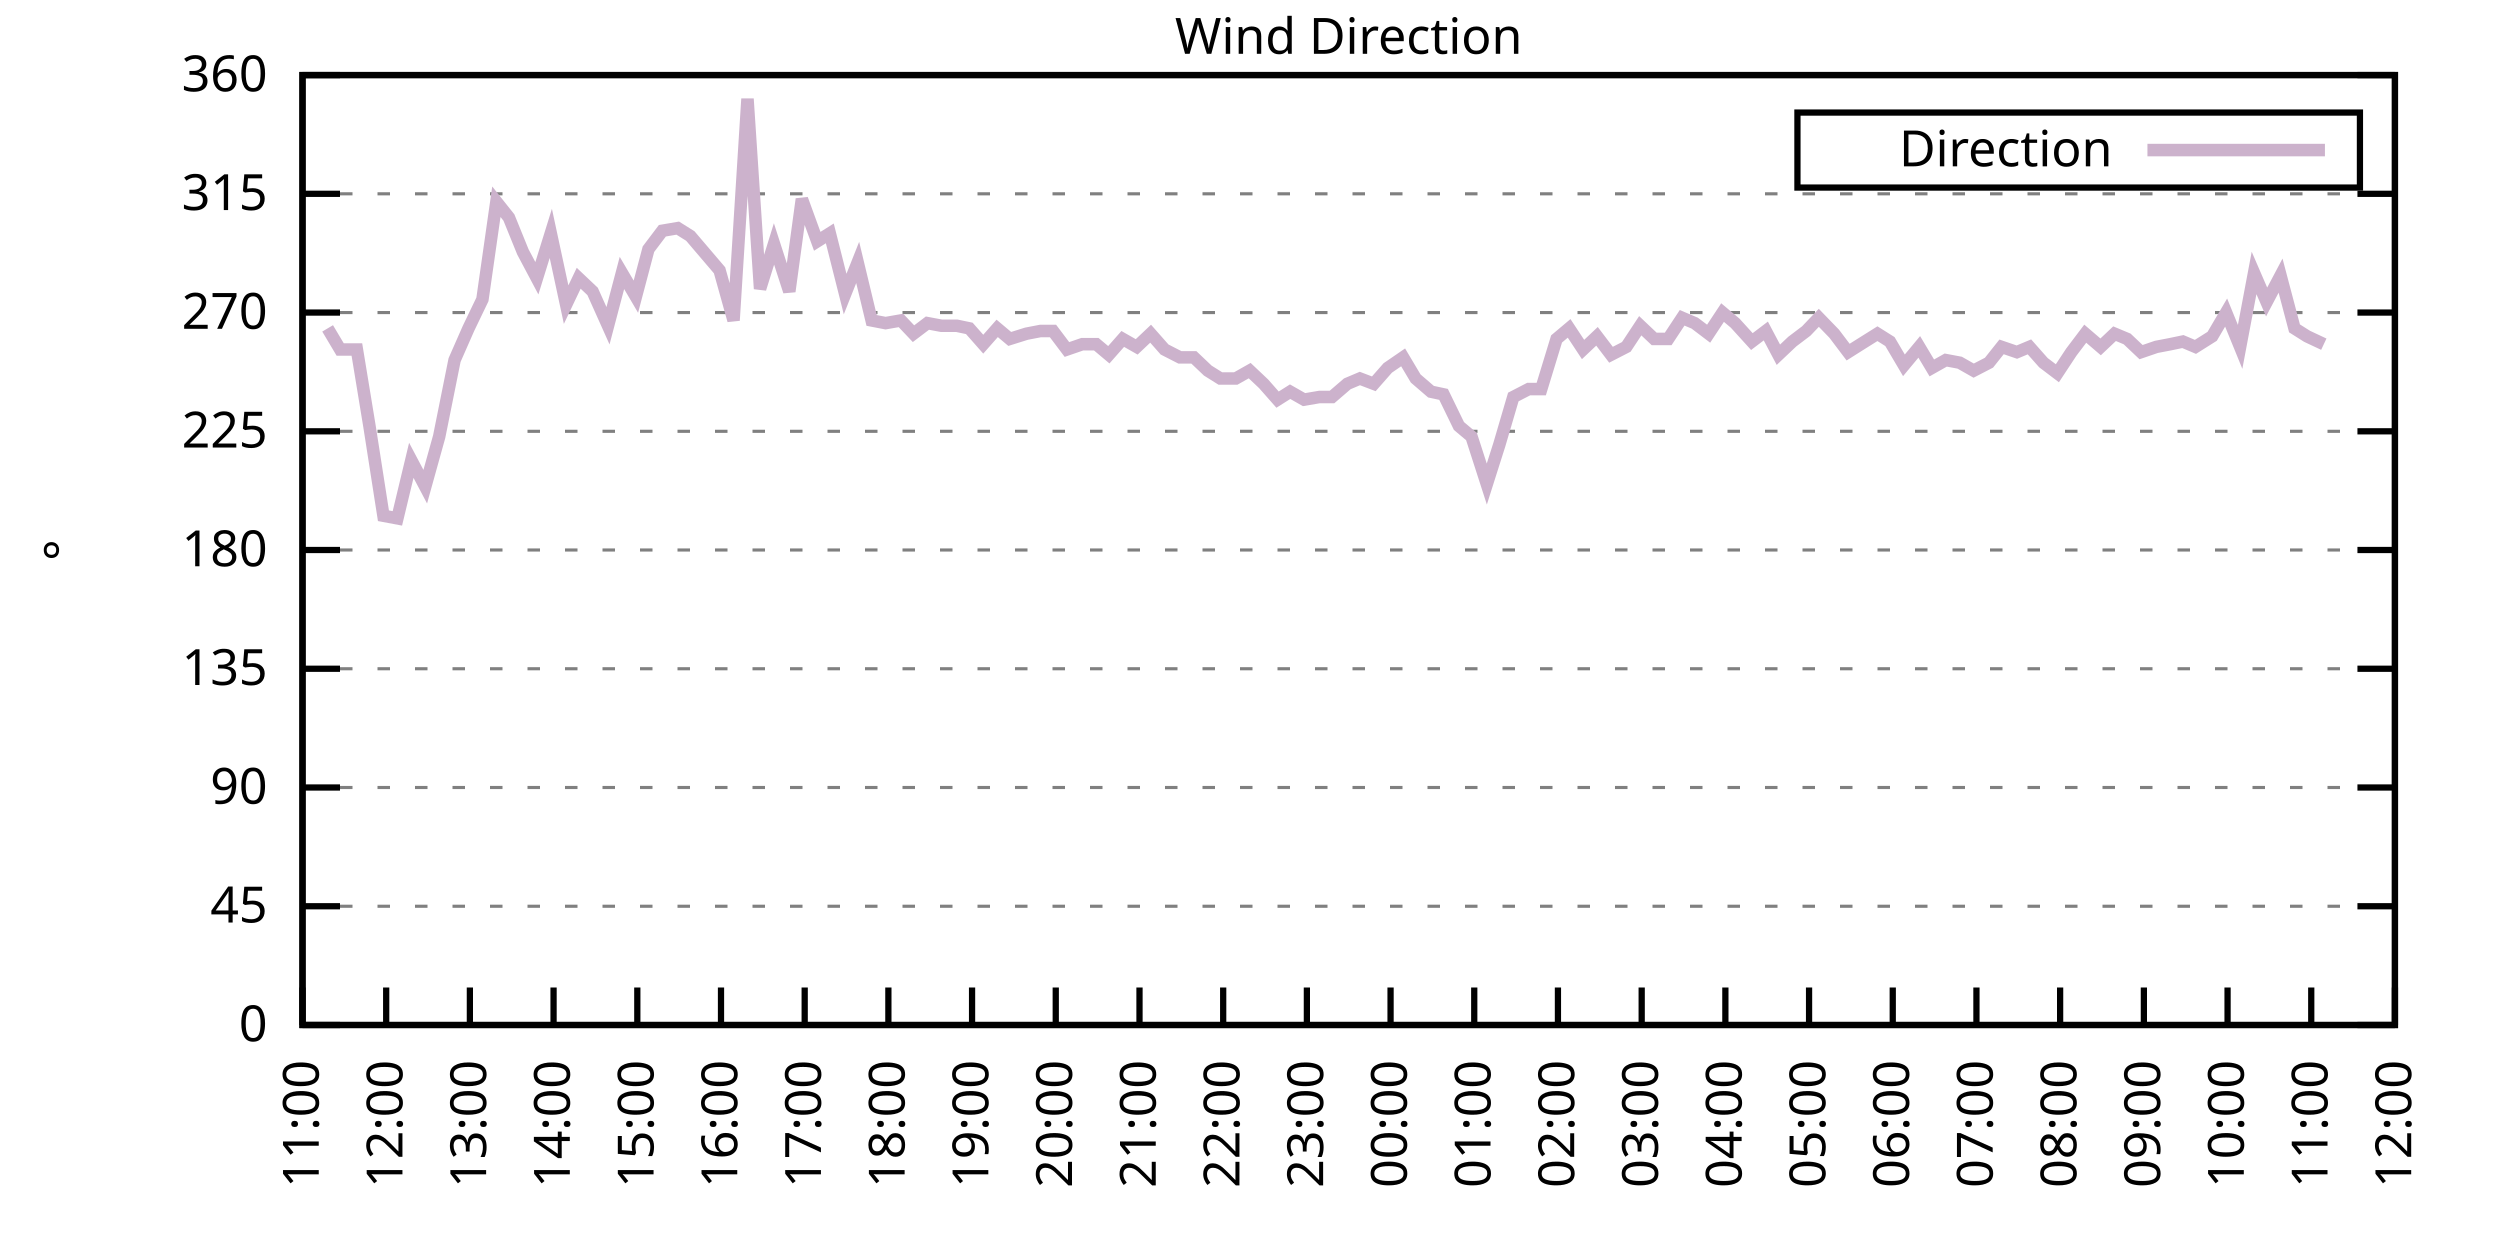
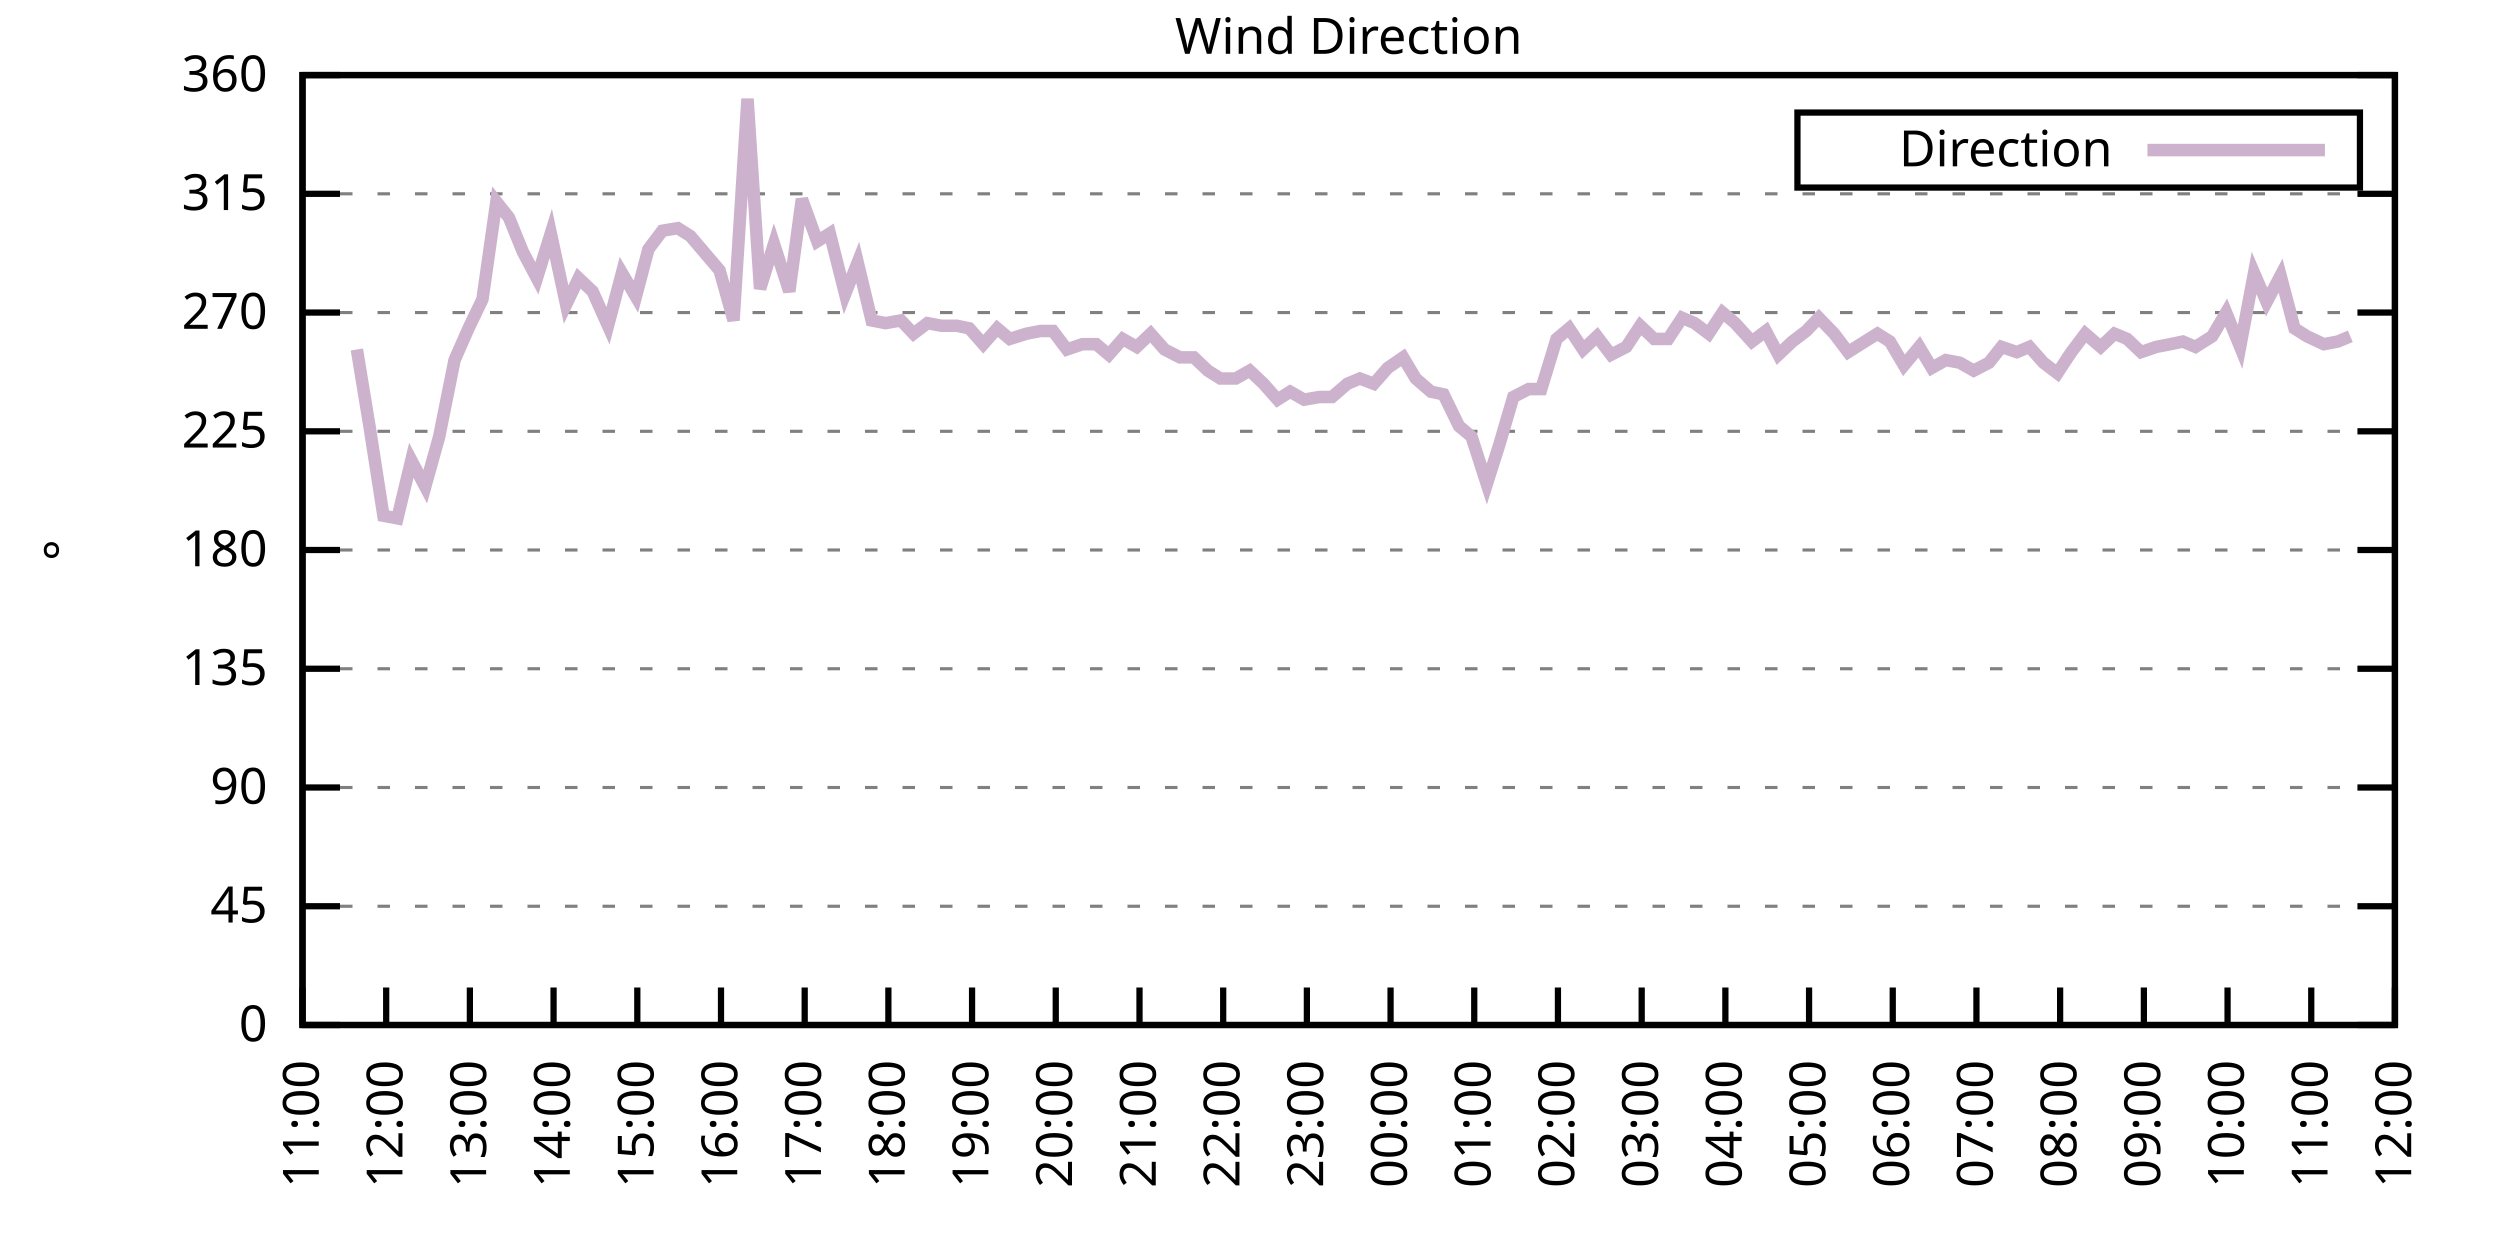
<svg xmlns="http://www.w3.org/2000/svg" xmlns:xlink="http://www.w3.org/1999/xlink" width="400" height="200" viewBox="0 0 400 200">
  <g id="gnuplot_canvas">
    <rect x="0" y="0" width="400" height="200" fill="none" />
    <defs>
      <circle id="gpDot" r="0.5" stroke-width="0.5" stroke="currentColor" />
      <path id="gpPt0" stroke-width="0.333" stroke="currentColor" d="M-1,0 h2 M0,-1 v2" />
      <path id="gpPt1" stroke-width="0.333" stroke="currentColor" d="M-1,-1 L1,1 M1,-1 L-1,1" />
      <path id="gpPt2" stroke-width="0.333" stroke="currentColor" d="M-1,0 L1,0 M0,-1 L0,1 M-1,-1 L1,1 M-1,1 L1,-1" />
      <rect id="gpPt3" stroke-width="0.333" stroke="currentColor" x="-1" y="-1" width="2" height="2" />
      <rect id="gpPt4" stroke-width="0.333" stroke="currentColor" fill="currentColor" x="-1" y="-1" width="2" height="2" />
      <circle id="gpPt5" stroke-width="0.333" stroke="currentColor" cx="0" cy="0" r="1" />
      <use xlink:href="#gpPt5" id="gpPt6" fill="currentColor" stroke="none" />
      <path id="gpPt7" stroke-width="0.333" stroke="currentColor" d="M0,-1.33 L-1.33,0.67 L1.33,0.67 z" />
      <use xlink:href="#gpPt7" id="gpPt8" fill="currentColor" stroke="none" />
      <use xlink:href="#gpPt7" id="gpPt9" stroke="currentColor" transform="rotate(180)" />
      <use xlink:href="#gpPt9" id="gpPt10" fill="currentColor" stroke="none" />
      <use xlink:href="#gpPt3" id="gpPt11" stroke="currentColor" transform="rotate(45)" />
      <use xlink:href="#gpPt11" id="gpPt12" fill="currentColor" stroke="none" />
      <path id="gpPt13" stroke-width="0.333" stroke="currentColor" d="M0,1.330 L1.265,0.411 L0.782,-1.067 L-0.782,-1.076 L-1.265,0.411 z" />
      <use xlink:href="#gpPt13" id="gpPt14" fill="currentColor" stroke="none" />
      <filter id="textbox" filterUnits="objectBoundingBox" x="0" y="0" height="1" width="1">
        <feFlood flood-color="white" flood-opacity="1" result="bgnd" />
        <feComposite in="SourceGraphic" in2="bgnd" operator="atop" />
      </filter>
      <filter id="greybox" filterUnits="objectBoundingBox" x="0" y="0" height="1" width="1">
        <feFlood flood-color="lightgrey" flood-opacity="1" result="grey" />
        <feComposite in="SourceGraphic" in2="grey" operator="atop" />
      </filter>
    </defs>
    <g fill="none" color="white" stroke="currentColor" stroke-width="1.00" stroke-linecap="butt" stroke-linejoin="miter">
</g>
    <g fill="none" color="black" stroke="currentColor" stroke-width="1.00" stroke-linecap="butt" stroke-linejoin="miter">
      <g stroke="none" shape-rendering="crispEdges">
        <polygon fill="rgb(255, 255, 255)" points="48.40,164.00 383.18,164.00 383.18,12.02 48.40,12.02 " />
      </g>
    </g>
    <g fill="none" color="black" stroke="currentColor" stroke-width="1.00" stroke-linecap="butt" stroke-linejoin="miter">
</g>
    <g fill="none" color="black" stroke="black" stroke-width="0.50" stroke-linecap="butt" stroke-linejoin="miter">
</g>
    <g fill="none" color="gray" stroke="currentColor" stroke-width="0.50" stroke-linecap="butt" stroke-linejoin="miter">
      <path stroke="gray" stroke-dasharray="2,4" class="gridline" d="M48.40,164.00 L383.19,164.00  " />
    </g>
    <g fill="none" color="gray" stroke="gray" stroke-width="1.00" stroke-linecap="butt" stroke-linejoin="miter">
</g>
    <g fill="none" color="black" stroke="currentColor" stroke-width="1.00" stroke-linecap="butt" stroke-linejoin="miter">
      <path stroke="black" d="M48.40,164.00 L54.40,164.00 M383.19,164.00 L377.19,164.00  " />
      <g transform="translate(42.80,166.60)" stroke="none" fill="black" font-family="Sans" font-size="8.00" text-anchor="end">
        <text>
          <tspan font-family="Sans"> 0</tspan>
        </text>
      </g>
    </g>
    <g fill="none" color="black" stroke="currentColor" stroke-width="1.00" stroke-linecap="butt" stroke-linejoin="miter">
</g>
    <g fill="none" color="black" stroke="black" stroke-width="0.50" stroke-linecap="butt" stroke-linejoin="miter">
</g>
    <g fill="none" color="gray" stroke="currentColor" stroke-width="0.50" stroke-linecap="butt" stroke-linejoin="miter">
      <path stroke="gray" stroke-dasharray="2,4" class="gridline" d="M48.40,145.00 L383.19,145.00  " />
    </g>
    <g fill="none" color="gray" stroke="gray" stroke-width="1.00" stroke-linecap="butt" stroke-linejoin="miter">
</g>
    <g fill="none" color="black" stroke="currentColor" stroke-width="1.00" stroke-linecap="butt" stroke-linejoin="miter">
      <path stroke="black" d="M48.40,145.00 L54.40,145.00 M383.19,145.00 L377.19,145.00  " />
      <g transform="translate(42.80,147.60)" stroke="none" fill="black" font-family="Sans" font-size="8.00" text-anchor="end">
        <text>
          <tspan font-family="Sans"> 45</tspan>
        </text>
      </g>
    </g>
    <g fill="none" color="black" stroke="currentColor" stroke-width="1.00" stroke-linecap="butt" stroke-linejoin="miter">
</g>
    <g fill="none" color="black" stroke="black" stroke-width="0.50" stroke-linecap="butt" stroke-linejoin="miter">
</g>
    <g fill="none" color="gray" stroke="currentColor" stroke-width="0.50" stroke-linecap="butt" stroke-linejoin="miter">
      <path stroke="gray" stroke-dasharray="2,4" class="gridline" d="M48.40,126.00 L383.19,126.00  " />
    </g>
    <g fill="none" color="gray" stroke="gray" stroke-width="1.00" stroke-linecap="butt" stroke-linejoin="miter">
</g>
    <g fill="none" color="black" stroke="currentColor" stroke-width="1.00" stroke-linecap="butt" stroke-linejoin="miter">
      <path stroke="black" d="M48.40,126.00 L54.40,126.00 M383.19,126.00 L377.19,126.00  " />
      <g transform="translate(42.80,128.60)" stroke="none" fill="black" font-family="Sans" font-size="8.00" text-anchor="end">
        <text>
          <tspan font-family="Sans"> 90</tspan>
        </text>
      </g>
    </g>
    <g fill="none" color="black" stroke="currentColor" stroke-width="1.00" stroke-linecap="butt" stroke-linejoin="miter">
</g>
    <g fill="none" color="black" stroke="black" stroke-width="0.50" stroke-linecap="butt" stroke-linejoin="miter">
</g>
    <g fill="none" color="gray" stroke="currentColor" stroke-width="0.50" stroke-linecap="butt" stroke-linejoin="miter">
      <path stroke="gray" stroke-dasharray="2,4" class="gridline" d="M48.40,107.00 L383.19,107.00  " />
    </g>
    <g fill="none" color="gray" stroke="gray" stroke-width="1.00" stroke-linecap="butt" stroke-linejoin="miter">
</g>
    <g fill="none" color="black" stroke="currentColor" stroke-width="1.00" stroke-linecap="butt" stroke-linejoin="miter">
      <path stroke="black" d="M48.40,107.00 L54.40,107.00 M383.19,107.00 L377.19,107.00  " />
      <g transform="translate(42.80,109.60)" stroke="none" fill="black" font-family="Sans" font-size="8.00" text-anchor="end">
        <text>
          <tspan font-family="Sans"> 135</tspan>
        </text>
      </g>
    </g>
    <g fill="none" color="black" stroke="currentColor" stroke-width="1.00" stroke-linecap="butt" stroke-linejoin="miter">
</g>
    <g fill="none" color="black" stroke="black" stroke-width="0.50" stroke-linecap="butt" stroke-linejoin="miter">
</g>
    <g fill="none" color="gray" stroke="currentColor" stroke-width="0.50" stroke-linecap="butt" stroke-linejoin="miter">
      <path stroke="gray" stroke-dasharray="2,4" class="gridline" d="M48.40,88.00 L383.19,88.00  " />
    </g>
    <g fill="none" color="gray" stroke="gray" stroke-width="1.00" stroke-linecap="butt" stroke-linejoin="miter">
</g>
    <g fill="none" color="black" stroke="currentColor" stroke-width="1.00" stroke-linecap="butt" stroke-linejoin="miter">
      <path stroke="black" d="M48.40,88.00 L54.40,88.00 M383.19,88.00 L377.19,88.00  " />
      <g transform="translate(42.80,90.60)" stroke="none" fill="black" font-family="Sans" font-size="8.00" text-anchor="end">
        <text>
          <tspan font-family="Sans"> 180</tspan>
        </text>
      </g>
    </g>
    <g fill="none" color="black" stroke="currentColor" stroke-width="1.00" stroke-linecap="butt" stroke-linejoin="miter">
</g>
    <g fill="none" color="black" stroke="black" stroke-width="0.50" stroke-linecap="butt" stroke-linejoin="miter">
</g>
    <g fill="none" color="gray" stroke="currentColor" stroke-width="0.50" stroke-linecap="butt" stroke-linejoin="miter">
      <path stroke="gray" stroke-dasharray="2,4" class="gridline" d="M48.40,69.01 L383.19,69.01  " />
    </g>
    <g fill="none" color="gray" stroke="gray" stroke-width="1.00" stroke-linecap="butt" stroke-linejoin="miter">
</g>
    <g fill="none" color="black" stroke="currentColor" stroke-width="1.00" stroke-linecap="butt" stroke-linejoin="miter">
      <path stroke="black" d="M48.40,69.01 L54.40,69.01 M383.19,69.01 L377.19,69.01  " />
      <g transform="translate(42.80,71.61)" stroke="none" fill="black" font-family="Sans" font-size="8.00" text-anchor="end">
        <text>
          <tspan font-family="Sans"> 225</tspan>
        </text>
      </g>
    </g>
    <g fill="none" color="black" stroke="currentColor" stroke-width="1.00" stroke-linecap="butt" stroke-linejoin="miter">
</g>
    <g fill="none" color="black" stroke="black" stroke-width="0.50" stroke-linecap="butt" stroke-linejoin="miter">
</g>
    <g fill="none" color="gray" stroke="currentColor" stroke-width="0.50" stroke-linecap="butt" stroke-linejoin="miter">
      <path stroke="gray" stroke-dasharray="2,4" class="gridline" d="M48.40,50.01 L383.19,50.01  " />
    </g>
    <g fill="none" color="gray" stroke="gray" stroke-width="1.00" stroke-linecap="butt" stroke-linejoin="miter">
</g>
    <g fill="none" color="black" stroke="currentColor" stroke-width="1.00" stroke-linecap="butt" stroke-linejoin="miter">
      <path stroke="black" d="M48.40,50.01 L54.40,50.01 M383.19,50.01 L377.19,50.01  " />
      <g transform="translate(42.80,52.61)" stroke="none" fill="black" font-family="Sans" font-size="8.00" text-anchor="end">
        <text>
          <tspan font-family="Sans"> 270</tspan>
        </text>
      </g>
    </g>
    <g fill="none" color="black" stroke="currentColor" stroke-width="1.00" stroke-linecap="butt" stroke-linejoin="miter">
</g>
    <g fill="none" color="black" stroke="black" stroke-width="0.50" stroke-linecap="butt" stroke-linejoin="miter">
</g>
    <g fill="none" color="gray" stroke="currentColor" stroke-width="0.50" stroke-linecap="butt" stroke-linejoin="miter">
      <path stroke="gray" stroke-dasharray="2,4" class="gridline" d="M48.40,31.01 L383.19,31.01  " />
    </g>
    <g fill="none" color="gray" stroke="gray" stroke-width="1.00" stroke-linecap="butt" stroke-linejoin="miter">
</g>
    <g fill="none" color="black" stroke="currentColor" stroke-width="1.00" stroke-linecap="butt" stroke-linejoin="miter">
      <path stroke="black" d="M48.40,31.01 L54.40,31.01 M383.19,31.01 L377.19,31.01  " />
      <g transform="translate(42.80,33.61)" stroke="none" fill="black" font-family="Sans" font-size="8.00" text-anchor="end">
        <text>
          <tspan font-family="Sans"> 315</tspan>
        </text>
      </g>
    </g>
    <g fill="none" color="black" stroke="currentColor" stroke-width="1.00" stroke-linecap="butt" stroke-linejoin="miter">
</g>
    <g fill="none" color="black" stroke="black" stroke-width="0.50" stroke-linecap="butt" stroke-linejoin="miter">
</g>
    <g fill="none" color="gray" stroke="currentColor" stroke-width="0.50" stroke-linecap="butt" stroke-linejoin="miter">
      <path stroke="gray" stroke-dasharray="2,4" class="gridline" d="M48.40,12.01 L383.19,12.01  " />
    </g>
    <g fill="none" color="gray" stroke="gray" stroke-width="1.00" stroke-linecap="butt" stroke-linejoin="miter">
</g>
    <g fill="none" color="black" stroke="currentColor" stroke-width="1.00" stroke-linecap="butt" stroke-linejoin="miter">
      <path stroke="black" d="M48.40,12.01 L54.40,12.01 M383.19,12.01 L377.19,12.01  " />
      <g transform="translate(42.80,14.61)" stroke="none" fill="black" font-family="Sans" font-size="8.00" text-anchor="end">
        <text>
          <tspan font-family="Sans"> 360</tspan>
        </text>
      </g>
    </g>
    <g fill="none" color="black" stroke="currentColor" stroke-width="1.00" stroke-linecap="butt" stroke-linejoin="miter">
      <path stroke="black" d="M48.40,164.00 L48.40,158.00  " />
      <g transform="translate(51.00,169.60) rotate(270.00)" stroke="none" fill="black" font-family="Sans" font-size="8.00" text-anchor="end">
        <text>
          <tspan font-family="Sans">11:00</tspan>
        </text>
      </g>
    </g>
    <g fill="none" color="black" stroke="currentColor" stroke-width="1.00" stroke-linecap="butt" stroke-linejoin="miter">
      <path stroke="black" d="M61.79,164.00 L61.79,158.00  " />
      <g transform="translate(64.39,169.60) rotate(270.00)" stroke="none" fill="black" font-family="Sans" font-size="8.00" text-anchor="end">
        <text>
          <tspan font-family="Sans">12:00</tspan>
        </text>
      </g>
    </g>
    <g fill="none" color="black" stroke="currentColor" stroke-width="1.00" stroke-linecap="butt" stroke-linejoin="miter">
      <path stroke="black" d="M75.18,164.00 L75.18,158.00  " />
      <g transform="translate(77.78,169.60) rotate(270.00)" stroke="none" fill="black" font-family="Sans" font-size="8.00" text-anchor="end">
        <text>
          <tspan font-family="Sans">13:00</tspan>
        </text>
      </g>
    </g>
    <g fill="none" color="black" stroke="currentColor" stroke-width="1.00" stroke-linecap="butt" stroke-linejoin="miter">
      <path stroke="black" d="M88.57,164.00 L88.57,158.00  " />
      <g transform="translate(91.17,169.60) rotate(270.00)" stroke="none" fill="black" font-family="Sans" font-size="8.00" text-anchor="end">
        <text>
          <tspan font-family="Sans">14:00</tspan>
        </text>
      </g>
    </g>
    <g fill="none" color="black" stroke="currentColor" stroke-width="1.00" stroke-linecap="butt" stroke-linejoin="miter">
      <path stroke="black" d="M101.97,164.00 L101.97,158.00  " />
      <g transform="translate(104.57,169.60) rotate(270.00)" stroke="none" fill="black" font-family="Sans" font-size="8.00" text-anchor="end">
        <text>
          <tspan font-family="Sans">15:00</tspan>
        </text>
      </g>
    </g>
    <g fill="none" color="black" stroke="currentColor" stroke-width="1.00" stroke-linecap="butt" stroke-linejoin="miter">
      <path stroke="black" d="M115.36,164.00 L115.36,158.00  " />
      <g transform="translate(117.96,169.60) rotate(270.00)" stroke="none" fill="black" font-family="Sans" font-size="8.00" text-anchor="end">
        <text>
          <tspan font-family="Sans">16:00</tspan>
        </text>
      </g>
    </g>
    <g fill="none" color="black" stroke="currentColor" stroke-width="1.00" stroke-linecap="butt" stroke-linejoin="miter">
      <path stroke="black" d="M128.75,164.00 L128.75,158.00  " />
      <g transform="translate(131.35,169.60) rotate(270.00)" stroke="none" fill="black" font-family="Sans" font-size="8.00" text-anchor="end">
        <text>
          <tspan font-family="Sans">17:00</tspan>
        </text>
      </g>
    </g>
    <g fill="none" color="black" stroke="currentColor" stroke-width="1.00" stroke-linecap="butt" stroke-linejoin="miter">
      <path stroke="black" d="M142.14,164.00 L142.14,158.00  " />
      <g transform="translate(144.74,169.60) rotate(270.00)" stroke="none" fill="black" font-family="Sans" font-size="8.00" text-anchor="end">
        <text>
          <tspan font-family="Sans">18:00</tspan>
        </text>
      </g>
    </g>
    <g fill="none" color="black" stroke="currentColor" stroke-width="1.00" stroke-linecap="butt" stroke-linejoin="miter">
      <path stroke="black" d="M155.53,164.00 L155.53,158.00  " />
      <g transform="translate(158.13,169.60) rotate(270.00)" stroke="none" fill="black" font-family="Sans" font-size="8.00" text-anchor="end">
        <text>
          <tspan font-family="Sans">19:00</tspan>
        </text>
      </g>
    </g>
    <g fill="none" color="black" stroke="currentColor" stroke-width="1.00" stroke-linecap="butt" stroke-linejoin="miter">
      <path stroke="black" d="M168.92,164.00 L168.92,158.00  " />
      <g transform="translate(171.52,169.60) rotate(270.00)" stroke="none" fill="black" font-family="Sans" font-size="8.00" text-anchor="end">
        <text>
          <tspan font-family="Sans">20:00</tspan>
        </text>
      </g>
    </g>
    <g fill="none" color="black" stroke="currentColor" stroke-width="1.00" stroke-linecap="butt" stroke-linejoin="miter">
      <path stroke="black" d="M182.32,164.00 L182.32,158.00  " />
      <g transform="translate(184.92,169.60) rotate(270.00)" stroke="none" fill="black" font-family="Sans" font-size="8.00" text-anchor="end">
        <text>
          <tspan font-family="Sans">21:00</tspan>
        </text>
      </g>
    </g>
    <g fill="none" color="black" stroke="currentColor" stroke-width="1.00" stroke-linecap="butt" stroke-linejoin="miter">
      <path stroke="black" d="M195.71,164.00 L195.71,158.00  " />
      <g transform="translate(198.31,169.60) rotate(270.00)" stroke="none" fill="black" font-family="Sans" font-size="8.00" text-anchor="end">
        <text>
          <tspan font-family="Sans">22:00</tspan>
        </text>
      </g>
    </g>
    <g fill="none" color="black" stroke="currentColor" stroke-width="1.00" stroke-linecap="butt" stroke-linejoin="miter">
      <path stroke="black" d="M209.10,164.00 L209.10,158.00  " />
      <g transform="translate(211.70,169.60) rotate(270.00)" stroke="none" fill="black" font-family="Sans" font-size="8.00" text-anchor="end">
        <text>
          <tspan font-family="Sans">23:00</tspan>
        </text>
      </g>
    </g>
    <g fill="none" color="black" stroke="currentColor" stroke-width="1.00" stroke-linecap="butt" stroke-linejoin="miter">
      <path stroke="black" d="M222.49,164.00 L222.49,158.00  " />
      <g transform="translate(225.09,169.60) rotate(270.00)" stroke="none" fill="black" font-family="Sans" font-size="8.00" text-anchor="end">
        <text>
          <tspan font-family="Sans">00:00</tspan>
        </text>
      </g>
    </g>
    <g fill="none" color="black" stroke="currentColor" stroke-width="1.00" stroke-linecap="butt" stroke-linejoin="miter">
      <path stroke="black" d="M235.88,164.00 L235.88,158.00  " />
      <g transform="translate(238.48,169.60) rotate(270.00)" stroke="none" fill="black" font-family="Sans" font-size="8.00" text-anchor="end">
        <text>
          <tspan font-family="Sans">01:00</tspan>
        </text>
      </g>
    </g>
    <g fill="none" color="black" stroke="currentColor" stroke-width="1.00" stroke-linecap="butt" stroke-linejoin="miter">
      <path stroke="black" d="M249.27,164.00 L249.27,158.00  " />
      <g transform="translate(251.87,169.60) rotate(270.00)" stroke="none" fill="black" font-family="Sans" font-size="8.00" text-anchor="end">
        <text>
          <tspan font-family="Sans">02:00</tspan>
        </text>
      </g>
    </g>
    <g fill="none" color="black" stroke="currentColor" stroke-width="1.00" stroke-linecap="butt" stroke-linejoin="miter">
      <path stroke="black" d="M262.67,164.00 L262.67,158.00  " />
      <g transform="translate(265.27,169.60) rotate(270.00)" stroke="none" fill="black" font-family="Sans" font-size="8.00" text-anchor="end">
        <text>
          <tspan font-family="Sans">03:00</tspan>
        </text>
      </g>
    </g>
    <g fill="none" color="black" stroke="currentColor" stroke-width="1.00" stroke-linecap="butt" stroke-linejoin="miter">
      <path stroke="black" d="M276.06,164.00 L276.06,158.00  " />
      <g transform="translate(278.66,169.60) rotate(270.00)" stroke="none" fill="black" font-family="Sans" font-size="8.00" text-anchor="end">
        <text>
          <tspan font-family="Sans">04:00</tspan>
        </text>
      </g>
    </g>
    <g fill="none" color="black" stroke="currentColor" stroke-width="1.00" stroke-linecap="butt" stroke-linejoin="miter">
      <path stroke="black" d="M289.45,164.00 L289.45,158.00  " />
      <g transform="translate(292.05,169.60) rotate(270.00)" stroke="none" fill="black" font-family="Sans" font-size="8.00" text-anchor="end">
        <text>
          <tspan font-family="Sans">05:00</tspan>
        </text>
      </g>
    </g>
    <g fill="none" color="black" stroke="currentColor" stroke-width="1.00" stroke-linecap="butt" stroke-linejoin="miter">
      <path stroke="black" d="M302.84,164.00 L302.84,158.00  " />
      <g transform="translate(305.44,169.60) rotate(270.00)" stroke="none" fill="black" font-family="Sans" font-size="8.00" text-anchor="end">
        <text>
          <tspan font-family="Sans">06:00</tspan>
        </text>
      </g>
    </g>
    <g fill="none" color="black" stroke="currentColor" stroke-width="1.00" stroke-linecap="butt" stroke-linejoin="miter">
      <path stroke="black" d="M316.23,164.00 L316.23,158.00  " />
      <g transform="translate(318.83,169.60) rotate(270.00)" stroke="none" fill="black" font-family="Sans" font-size="8.00" text-anchor="end">
        <text>
          <tspan font-family="Sans">07:00</tspan>
        </text>
      </g>
    </g>
    <g fill="none" color="black" stroke="currentColor" stroke-width="1.00" stroke-linecap="butt" stroke-linejoin="miter">
      <path stroke="black" d="M329.62,164.00 L329.62,158.00  " />
      <g transform="translate(332.22,169.60) rotate(270.00)" stroke="none" fill="black" font-family="Sans" font-size="8.00" text-anchor="end">
        <text>
          <tspan font-family="Sans">08:00</tspan>
        </text>
      </g>
    </g>
    <g fill="none" color="black" stroke="currentColor" stroke-width="1.00" stroke-linecap="butt" stroke-linejoin="miter">
      <path stroke="black" d="M343.02,164.00 L343.02,158.00  " />
      <g transform="translate(345.62,169.60) rotate(270.00)" stroke="none" fill="black" font-family="Sans" font-size="8.00" text-anchor="end">
        <text>
          <tspan font-family="Sans">09:00</tspan>
        </text>
      </g>
    </g>
    <g fill="none" color="black" stroke="currentColor" stroke-width="1.00" stroke-linecap="butt" stroke-linejoin="miter">
      <path stroke="black" d="M356.41,164.00 L356.41,158.00  " />
      <g transform="translate(359.01,169.60) rotate(270.00)" stroke="none" fill="black" font-family="Sans" font-size="8.00" text-anchor="end">
        <text>
          <tspan font-family="Sans">10:00</tspan>
        </text>
      </g>
    </g>
    <g fill="none" color="black" stroke="currentColor" stroke-width="1.00" stroke-linecap="butt" stroke-linejoin="miter">
      <path stroke="black" d="M369.80,164.00 L369.80,158.00  " />
      <g transform="translate(372.40,169.60) rotate(270.00)" stroke="none" fill="black" font-family="Sans" font-size="8.00" text-anchor="end">
        <text>
          <tspan font-family="Sans">11:00</tspan>
        </text>
      </g>
    </g>
    <g fill="none" color="black" stroke="currentColor" stroke-width="1.00" stroke-linecap="butt" stroke-linejoin="miter">
      <path stroke="black" d="M383.19,164.00 L383.19,158.00  " />
      <g transform="translate(385.79,169.60) rotate(270.00)" stroke="none" fill="black" font-family="Sans" font-size="8.00" text-anchor="end">
        <text>
          <tspan font-family="Sans">12:00</tspan>
        </text>
      </g>
    </g>
    <g fill="none" color="black" stroke="currentColor" stroke-width="1.00" stroke-linecap="butt" stroke-linejoin="miter">
</g>
    <g fill="none" color="black" stroke="currentColor" stroke-width="1.00" stroke-linecap="butt" stroke-linejoin="miter">
      <path stroke="black" d="M48.40,12.01 L48.40,164.00 L383.19,164.00 L383.19,12.01 L48.40,12.01 Z  " />
    </g>
    <g fill="none" color="black" stroke="currentColor" stroke-width="1.00" stroke-linecap="butt" stroke-linejoin="miter">
</g>
    <g fill="none" color="black" stroke="currentColor" stroke-width="1.00" stroke-linecap="butt" stroke-linejoin="miter">
      <path stroke="black" d="M287.59,30.01 L287.59,18.01 L377.59,18.01 L377.59,30.01 L287.59,30.01 Z  " />
    </g>
    <g id="Wind_direction_plot_1">
      <g fill="none" color="white" stroke="black" stroke-width="2.00" stroke-linecap="butt" stroke-linejoin="miter">
</g>
      <g fill="none" color="black" stroke="currentColor" stroke-width="2.00" stroke-linecap="butt" stroke-linejoin="miter">
        <g transform="translate(337.99,26.61)" stroke="none" fill="black" font-family="Sans" font-size="8.00" text-anchor="end">
          <text>
            <tspan font-family="Sans">Direction</tspan>
          </text>
        </g>
      </g>
      <g fill="none" color="black" stroke="currentColor" stroke-width="2.00" stroke-linecap="butt" stroke-linejoin="miter">
-         <path stroke="rgb(204, 178, 204)" d="M343.59,24.01 L371.99,24.01 M52.42,52.54 L54.43,55.92 L57.10,55.92 L59.11,68.16 L61.35,82.52 L63.58,82.94   L65.81,73.65 L68.04,77.87 L70.27,69.85 L72.73,57.61 L74.96,52.54 L77.19,47.90 L79.42,32.28 L81.43,34.81   L83.66,40.30 L85.90,44.52 L88.13,37.34 L90.58,48.74 L92.59,44.52 L94.82,46.63 L97.28,52.12 L99.51,43.67   L101.74,47.47 L103.75,39.87 L105.98,36.92 L108.44,36.50 L110.45,37.76 L115.13,43.25 L117.37,51.27 L119.60,15.81   L121.61,46.21 L123.84,39.03 L126.29,46.63 L128.30,31.85 L130.76,38.61 L132.77,37.34 L135.22,47.05 L137.23,41.99   L139.46,51.27 L141.69,51.70 L144.15,51.27 L146.16,53.39 L148.39,51.70 L150.62,52.12 L153.08,52.12 L155.09,52.54   L157.32,55.07 L159.55,52.54 L161.56,54.23 L164.24,53.39 L166.47,52.96 L168.48,52.96 L170.71,55.92 L173.17,55.07   L175.40,55.07 L177.41,56.76 L179.64,54.23 L181.87,55.50 L184.10,53.39 L186.33,55.92 L188.79,57.18 L191.02,57.18   L193.25,59.30 L195.26,60.56 L197.72,60.56 L199.95,59.30 L202.18,61.41 L204.41,63.94 L206.42,62.67 L208.65,63.94   L211.11,63.52 L213.12,63.52 L215.57,61.41 L217.58,60.56 L219.81,61.41 L222.04,58.87 L224.50,57.18 L226.51,60.56   L228.96,62.67 L230.97,63.10 L233.43,68.16 L235.44,69.85 L237.89,77.45 L239.90,71.12 L242.13,63.52 L244.59,62.25   L246.60,62.25 L249.05,54.23 L251.06,52.54 L253.29,55.92 L255.52,53.81 L257.76,56.76 L260.21,55.50 L262.44,52.12   L264.67,54.23 L266.91,54.23 L269.14,50.85 L271.15,51.70 L273.38,53.39 L275.61,50.01 L277.62,51.70 L280.30,54.65   L282.53,52.96 L284.54,56.76 L286.77,54.65 L289.00,52.96 L291.01,50.85 L293.47,53.39 L295.70,56.34 L297.71,55.07   L300.39,53.39 L302.39,54.65 L304.63,58.45 L307.08,55.50 L309.09,58.87 L311.32,57.61 L313.55,58.03 L315.79,59.30   L318.24,58.03 L320.25,55.50 L322.70,56.34 L324.71,55.50 L326.95,58.03 L329.18,59.72 L331.41,56.34 L333.64,53.39   L336.10,55.50 L338.33,53.39 L340.34,54.23 L342.57,56.34 L345.02,55.50 L347.26,55.07 L349.26,54.65 L351.27,55.50   L353.95,53.81 L356.18,50.01 L358.42,55.50 L360.65,43.67 L362.66,48.32 L364.89,44.10 L367.12,52.54 L369.13,53.81   L371.81,55.07  " />
+         <path stroke="rgb(204, 178, 204)" d="M343.59,24.01 L371.99,24.01 M57.10,55.92 L59.11,68.16 L61.35,82.52 L63.58,82.94 L65.81,73.65 L68.04,77.87   L70.27,69.85 L72.73,57.61 L74.96,52.54 L77.19,47.90 L79.42,32.28 L81.43,34.81 L83.66,40.30 L85.90,44.52   L88.13,37.34 L90.58,48.74 L92.59,44.52 L94.82,46.63 L97.28,52.12 L99.51,43.67 L101.74,47.47 L103.75,39.87   L105.98,36.92 L108.44,36.50 L110.45,37.76 L115.13,43.25 L117.37,51.27 L119.60,15.81 L121.61,46.21 L123.84,39.03   L126.29,46.63 L128.30,31.85 L130.76,38.61 L132.77,37.34 L135.22,47.05 L137.23,41.99 L139.46,51.27 L141.69,51.70   L144.15,51.27 L146.16,53.39 L148.39,51.70 L150.62,52.12 L153.08,52.12 L155.09,52.54 L157.32,55.07 L159.55,52.54   L161.56,54.23 L164.24,53.39 L166.47,52.96 L168.48,52.96 L170.71,55.92 L173.17,55.07 L175.40,55.07 L177.41,56.76   L179.64,54.23 L181.87,55.50 L184.10,53.39 L186.33,55.92 L188.79,57.18 L191.02,57.18 L193.25,59.30 L195.26,60.56   L197.72,60.56 L199.95,59.30 L202.18,61.41 L204.41,63.94 L206.42,62.67 L208.65,63.94 L211.11,63.52 L213.12,63.52   L215.57,61.41 L217.58,60.56 L219.81,61.41 L222.04,58.87 L224.50,57.18 L226.51,60.56 L228.96,62.67 L230.97,63.10   L233.43,68.16 L235.44,69.85 L237.89,77.45 L239.90,71.12 L242.13,63.52 L244.59,62.25 L246.60,62.25 L249.05,54.23   L251.06,52.54 L253.29,55.92 L255.52,53.81 L257.76,56.76 L260.21,55.50 L262.44,52.12 L264.67,54.23 L266.91,54.23   L269.14,50.85 L271.15,51.70 L273.38,53.39 L275.61,50.01 L277.62,51.70 L280.30,54.65 L282.53,52.96 L284.54,56.76   L286.77,54.65 L289.00,52.96 L291.01,50.85 L293.47,53.39 L295.70,56.34 L297.71,55.07 L300.39,53.39 L302.39,54.65   L304.63,58.45 L307.08,55.50 L309.09,58.87 L311.32,57.61 L313.55,58.03 L315.79,59.30 L318.24,58.03 L320.25,55.50   L322.70,56.34 L324.71,55.50 L326.95,58.03 L329.18,59.72 L331.41,56.34 L333.64,53.39 L336.10,55.50 L338.33,53.39   L340.34,54.23 L342.57,56.34 L345.02,55.50 L347.26,55.07 L349.26,54.65 L351.27,55.50 L353.95,53.81 L356.18,50.01   L358.42,55.50 L360.65,43.67 L362.66,48.32 L364.89,44.10 L367.12,52.54 L369.13,53.81 L371.81,55.07 L374.04,54.65   L376.05,53.81  " />
      </g>
    </g>
    <g fill="none" color="black" stroke="currentColor" stroke-width="2.00" stroke-linecap="butt" stroke-linejoin="miter">
</g>
    <g fill="none" color="black" stroke="black" stroke-width="1.00" stroke-linecap="butt" stroke-linejoin="miter">
</g>
    <g fill="none" color="black" stroke="currentColor" stroke-width="1.00" stroke-linecap="butt" stroke-linejoin="miter">
      <path stroke="black" d="M48.40,12.01 L48.40,164.00 L383.19,164.00 L383.19,12.01 L48.40,12.01 Z  " />
      <g transform="translate(12.80,88.01) rotate(270.00)" stroke="none" fill="black" font-family="Sans" font-size="8.00" text-anchor="middle">
        <text>
          <tspan font-family="Sans">°</tspan>
        </text>
      </g>
    </g>
    <g fill="none" color="black" stroke="currentColor" stroke-width="1.00" stroke-linecap="butt" stroke-linejoin="miter">
</g>
    <g fill="none" color="black" stroke="currentColor" stroke-width="1.00" stroke-linecap="butt" stroke-linejoin="miter">
      <g transform="translate(215.79,8.61)" stroke="none" fill="black" font-family="Sans" font-size="8.00" text-anchor="middle">
        <text>
          <tspan font-family="Sans">Wind Direction</tspan>
        </text>
      </g>
    </g>
    <g fill="none" color="black" stroke="currentColor" stroke-width="1.00" stroke-linecap="butt" stroke-linejoin="miter">
</g>
  </g>
</svg>
